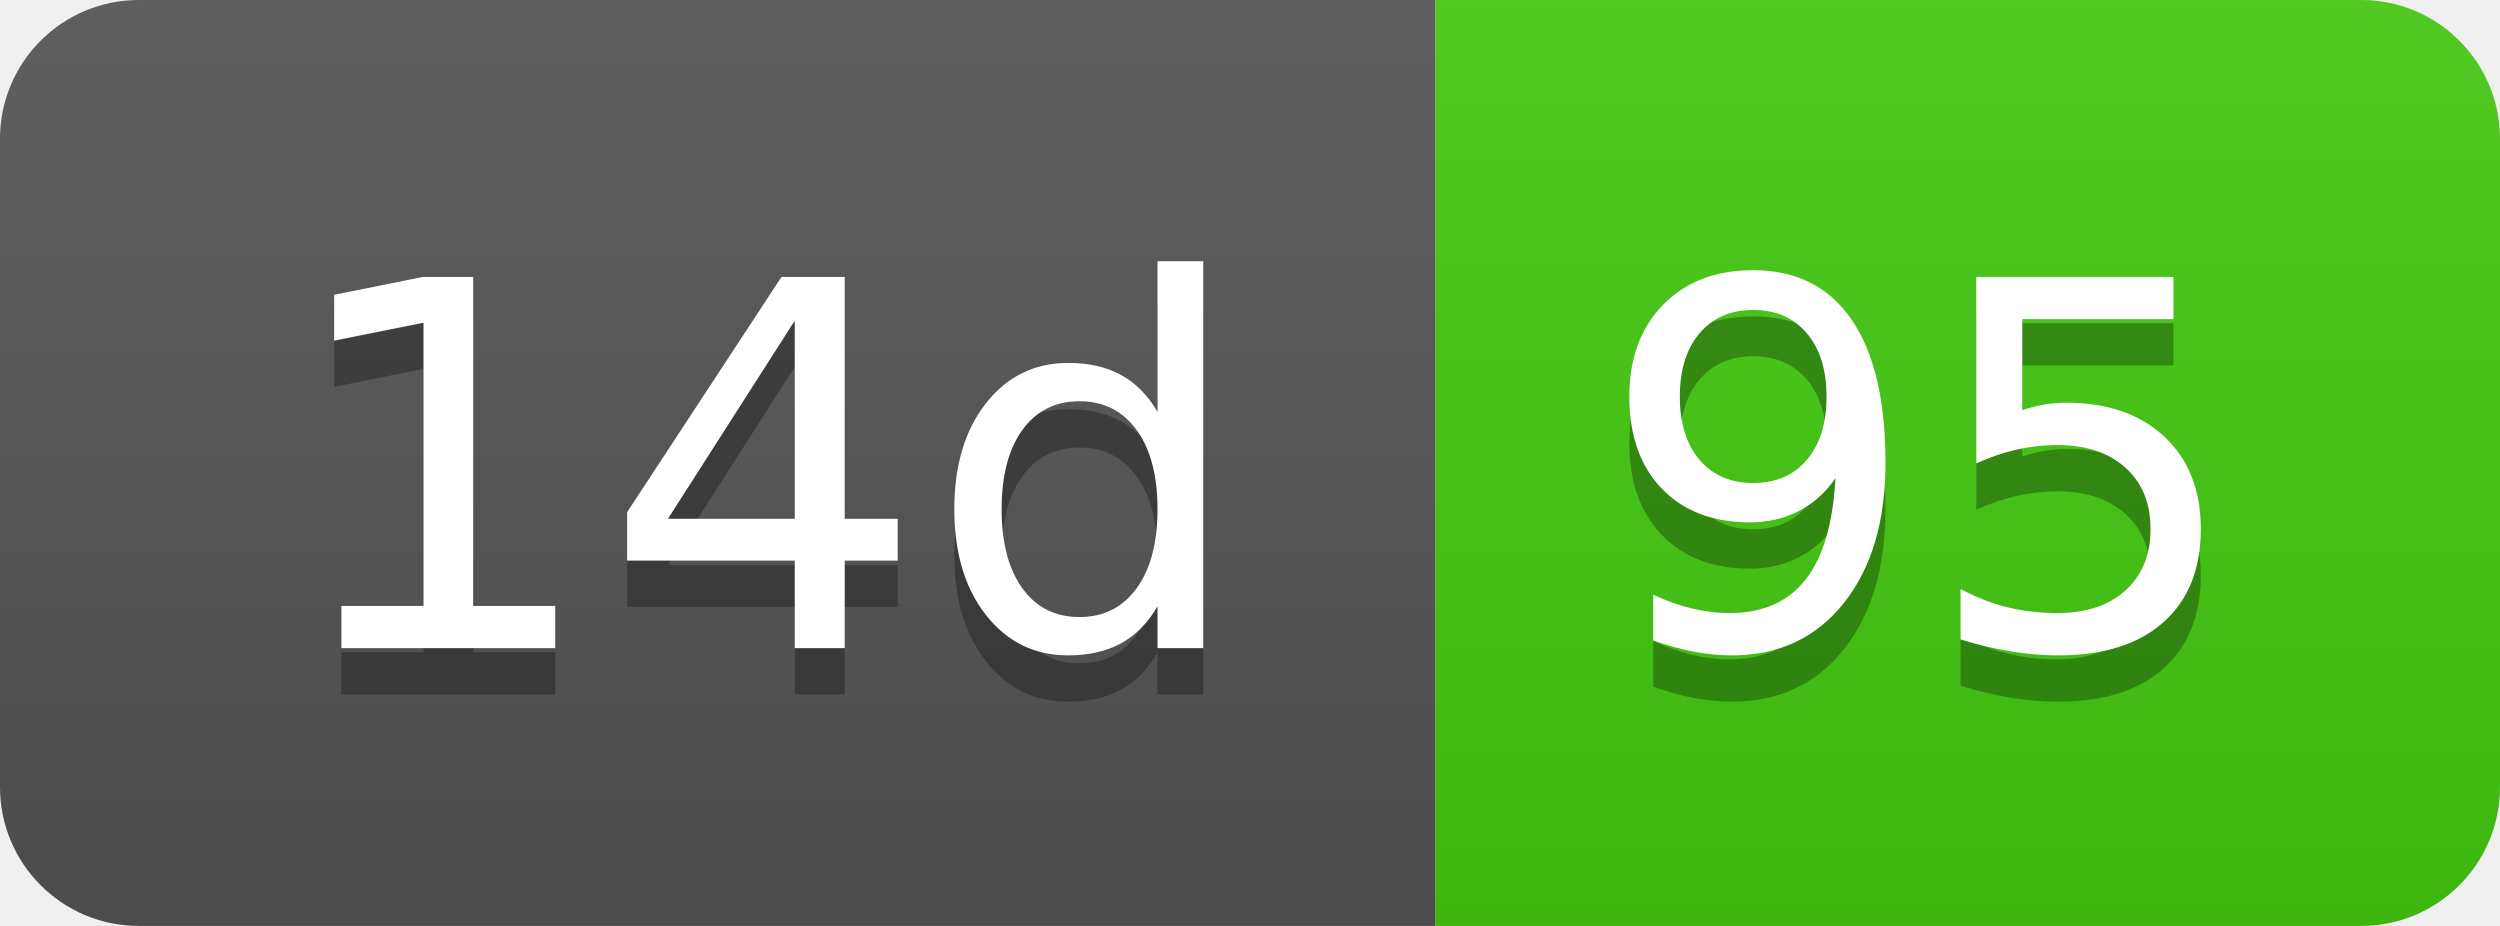
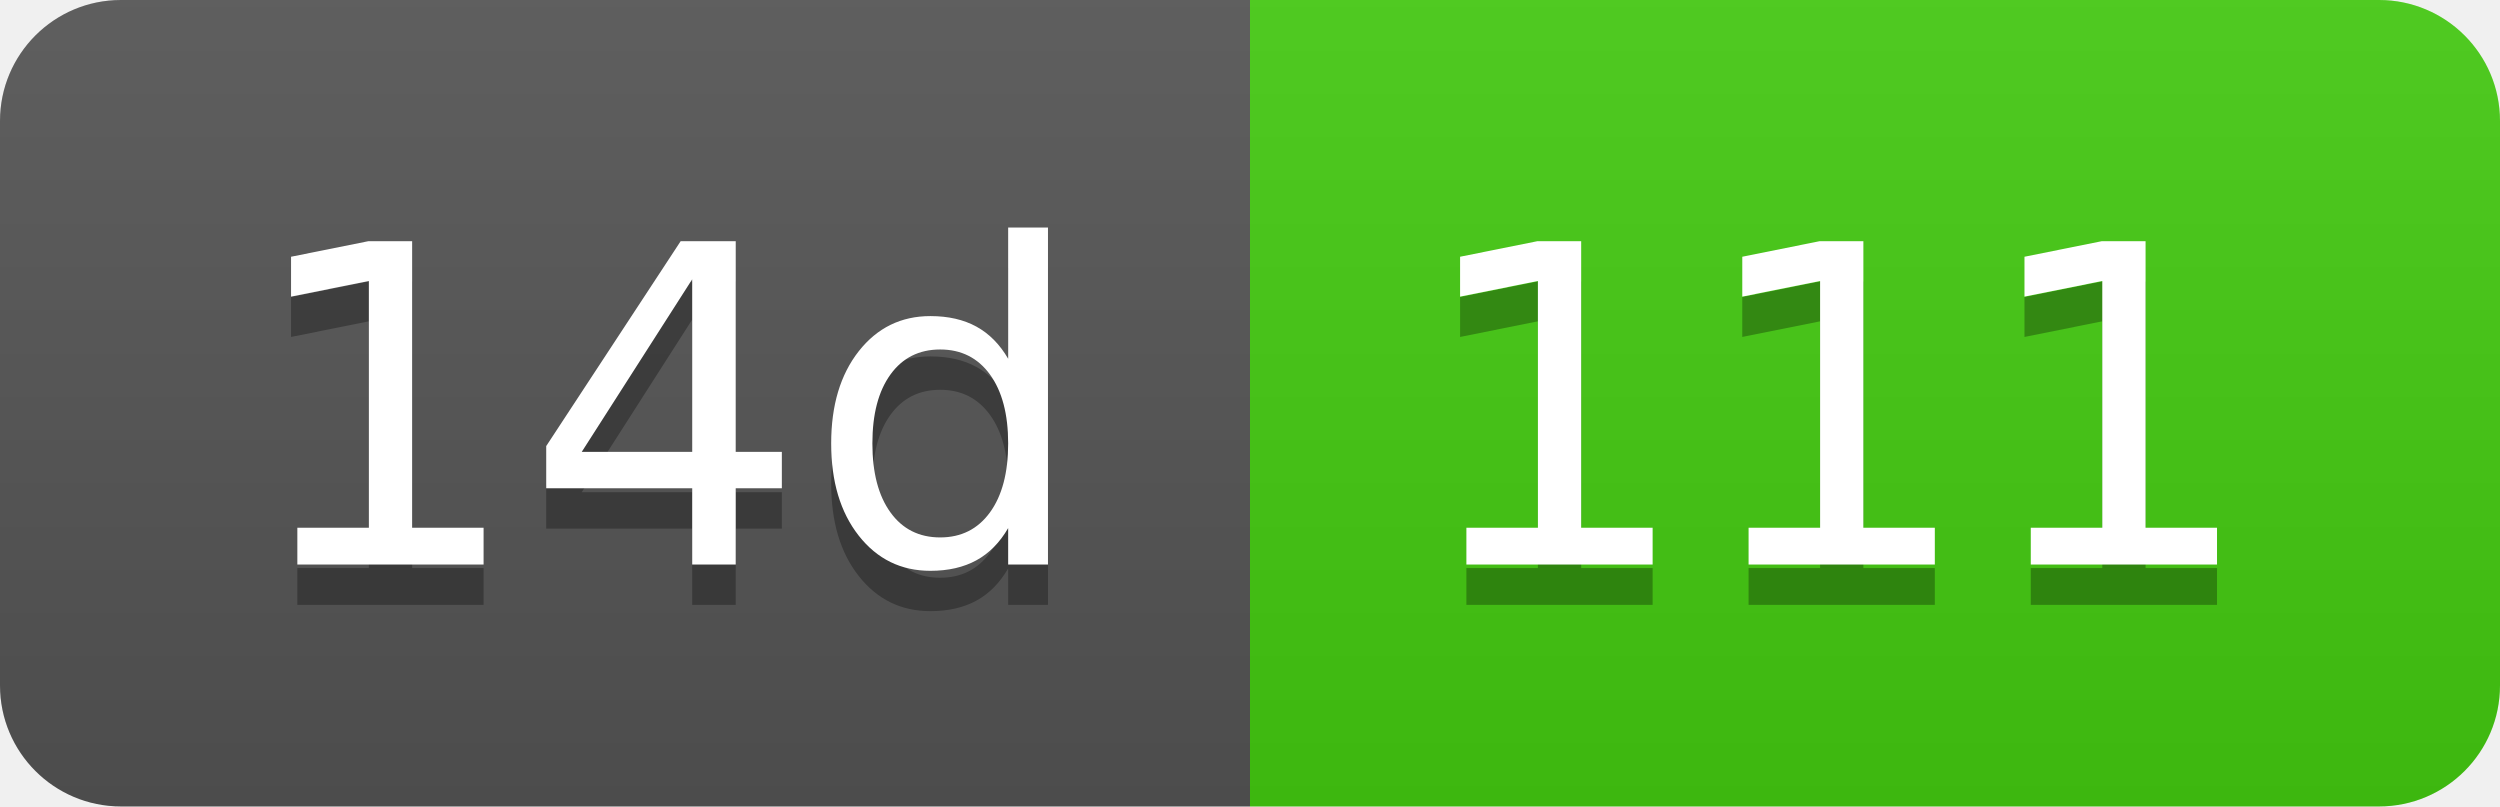
- <svg xmlns="http://www.w3.org/2000/svg" width="54" height="20" role="img" aria-label="14d: 95">
+ <svg xmlns="http://www.w3.org/2000/svg" width="62" height="20" role="img" aria-label="14d: 111">
  <linearGradient id="s" x2="0" y2="100%">
    <stop offset="0" stop-color="#bbb" stop-opacity=".1" />
    <stop offset="1" stop-opacity=".1" />
  </linearGradient>
  <clipPath id="r">
-     <rect width="54" height="20" rx="3" fill="#fff" />
+     <rect width="62" height="20" rx="3" fill="#fff" />
  </clipPath>
  <g clip-path="url(#r)">
    <rect width="31" height="20" fill="#555" />
-     <rect x="31" width="23" height="20" fill="#4c1" />
-     <rect width="54" height="20" fill="url(#s)" />
+     <rect x="31" width="31" height="20" fill="#4c1" />
+     <rect width="62" height="20" fill="url(#s)" />
  </g>
  <g fill="#fff" text-anchor="middle" font-family="Verdana,Geneva,DejaVu Sans,sans-serif" text-rendering="geometricPrecision" font-size="110">
    <text aria-hidden="true" x="165" y="150" fill="#010101" fill-opacity=".3" transform="scale(.1)" textLength="210">14d</text>
    <text x="165" y="140" transform="scale(.1)" fill="#fff" textLength="210">14d</text>
-     <text aria-hidden="true" x="415" y="150" fill="#010101" fill-opacity=".3" transform="scale(.1)" textLength="130">95</text>
-     <text x="415" y="140" transform="scale(.1)" fill="#fff" textLength="130">95</text>
+     <text aria-hidden="true" x="455" y="150" fill="#010101" fill-opacity=".3" transform="scale(.1)" textLength="210">111</text>
+     <text x="455" y="140" transform="scale(.1)" fill="#fff" textLength="210">111</text>
  </g>
</svg>
